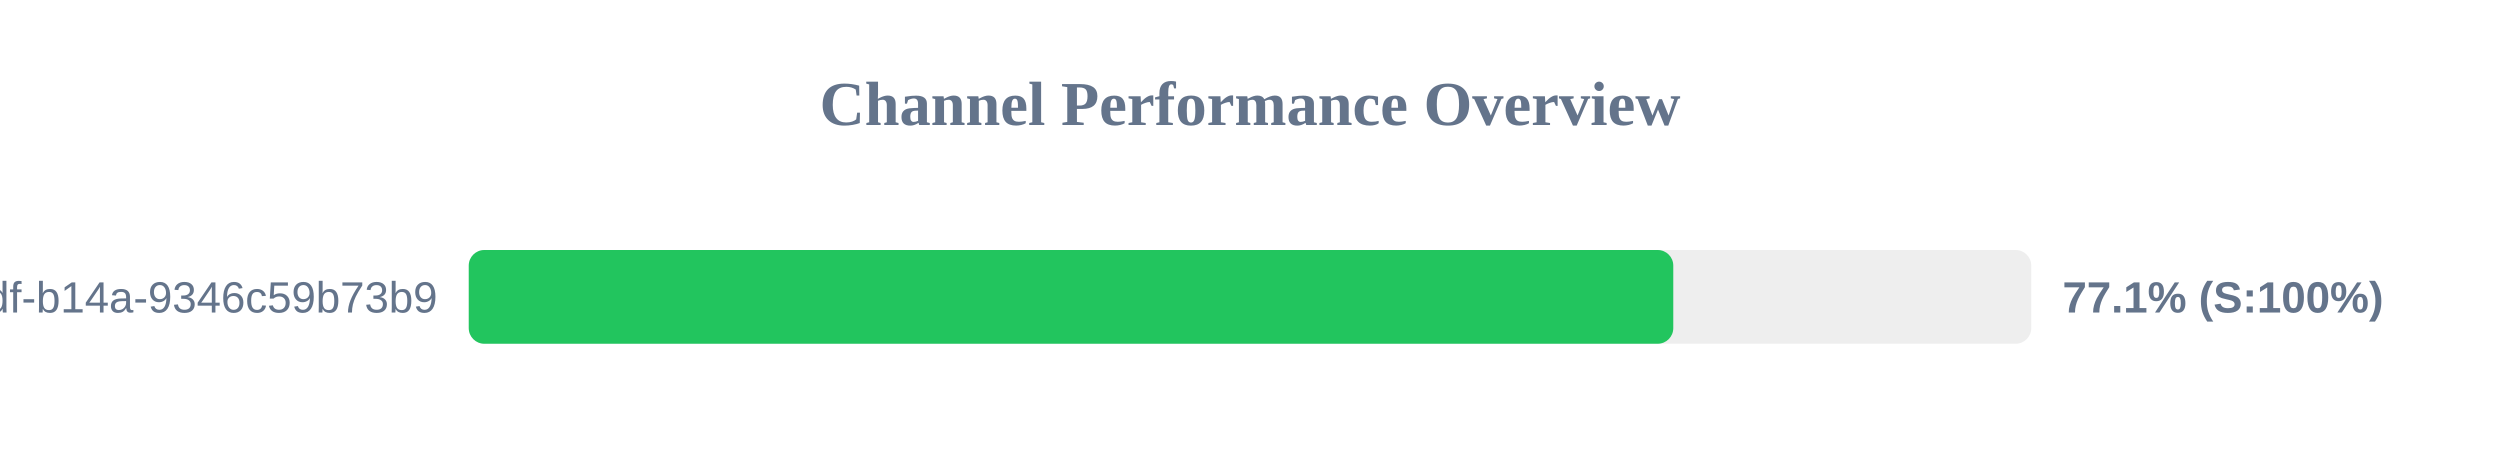
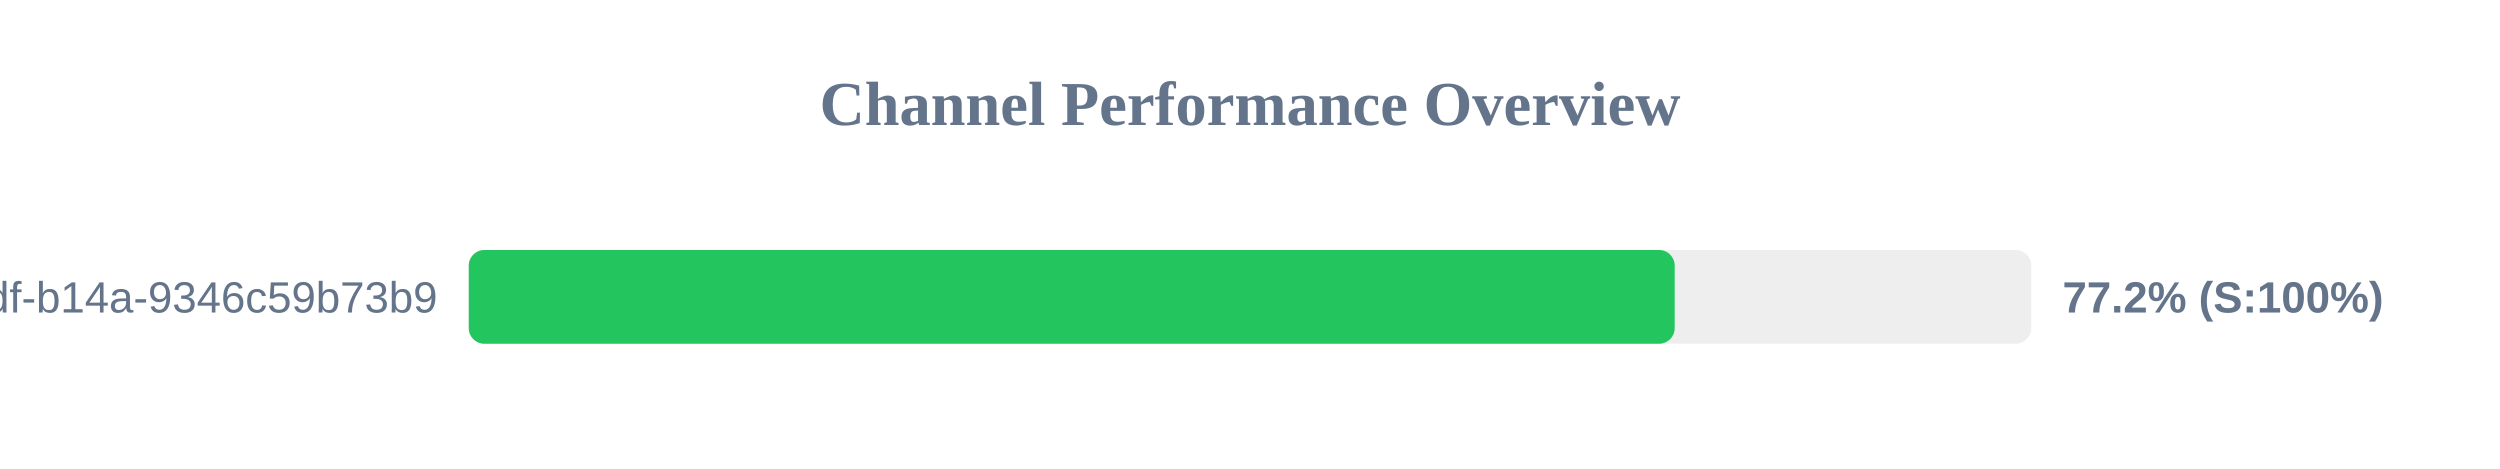
<svg xmlns="http://www.w3.org/2000/svg" width="800" height="150" version="1.1">
  <style>
        .row { font: 14px Arial; fill: #64748b; }
        .score { font: bold 14px Arial; fill: #64748b; }
    </style>
  <text x="400" y="40" text-anchor="middle" font-size="20px" font-weight="bold" fill="#64748b">Channel Performance Overview</text>
  <rect x="150" y="80" width="500" height="30" fill="#eee" rx="5" />
-   <rect x="150" y="80" width="385.45" height="30" fill="#22c55e" rx="5" />
+   <rect x="150" y="80" width="385.9" height="30" fill="#22c55e" rx="5" />
  <text x="140" y="100" text-anchor="end" class="row">?uuid=55ca7a9e-cf90-49df-b14a-9346c59b73b9</text>
-   <text x="660" y="100" text-anchor="start" class="score">77.1% (S:100%)</text>
+   <text x="660" y="100" text-anchor="start" class="score">77.2% (S:100%)</text>
</svg>
